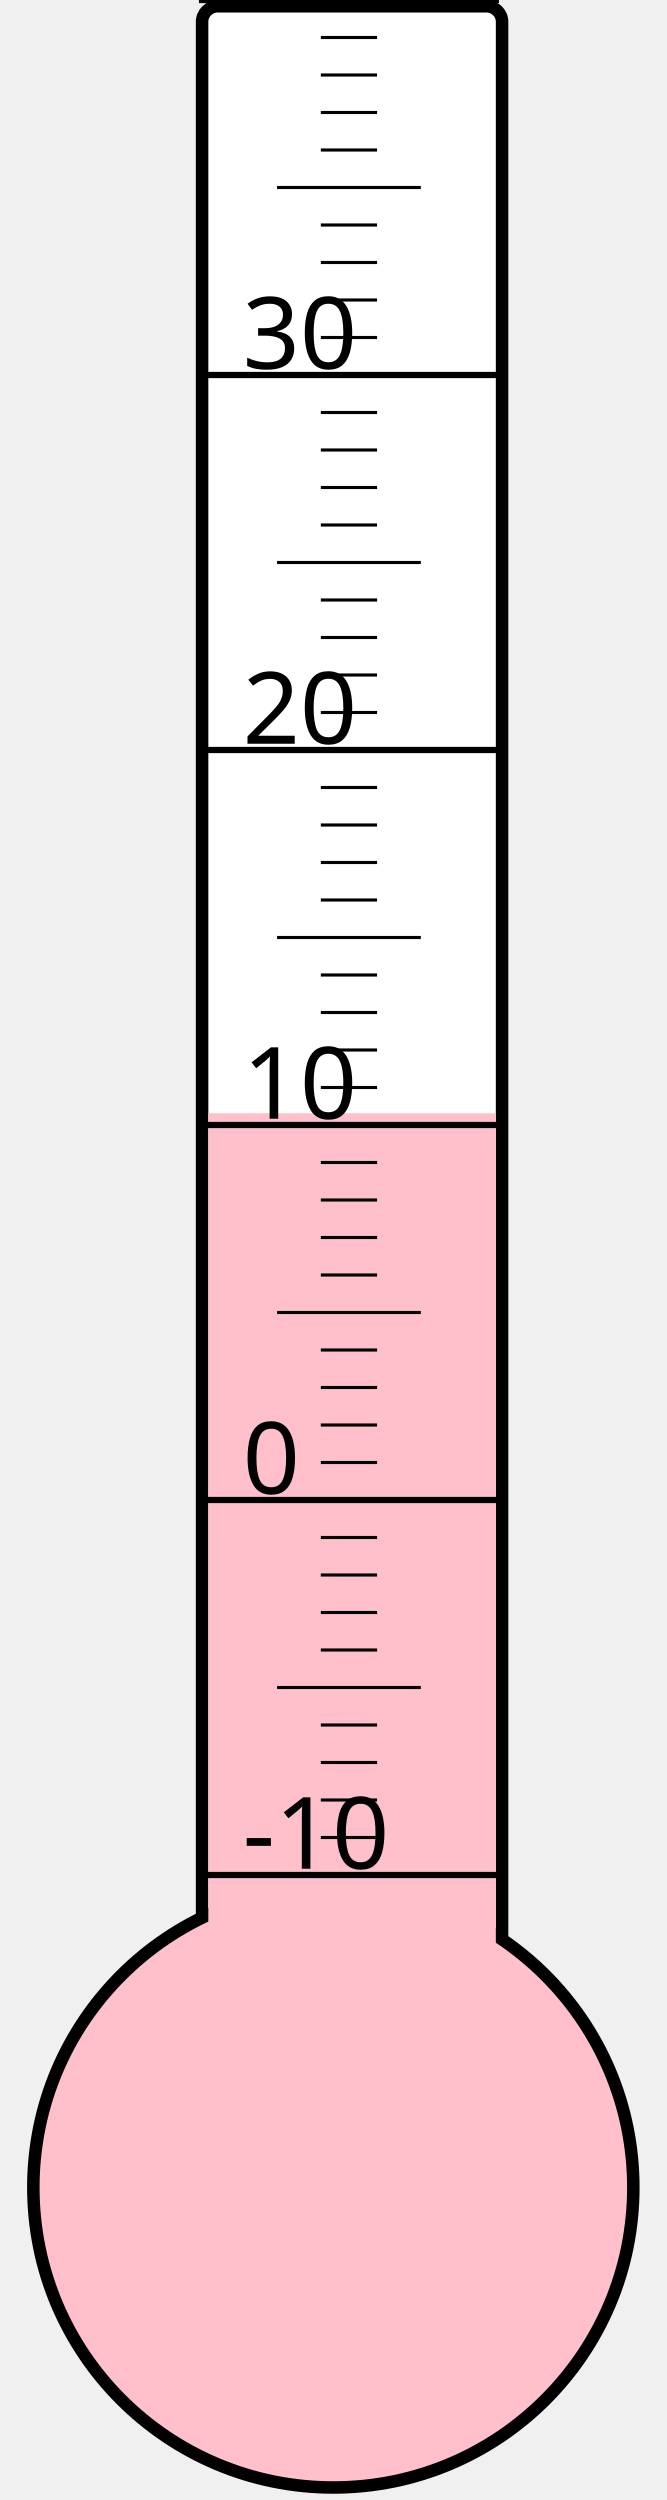
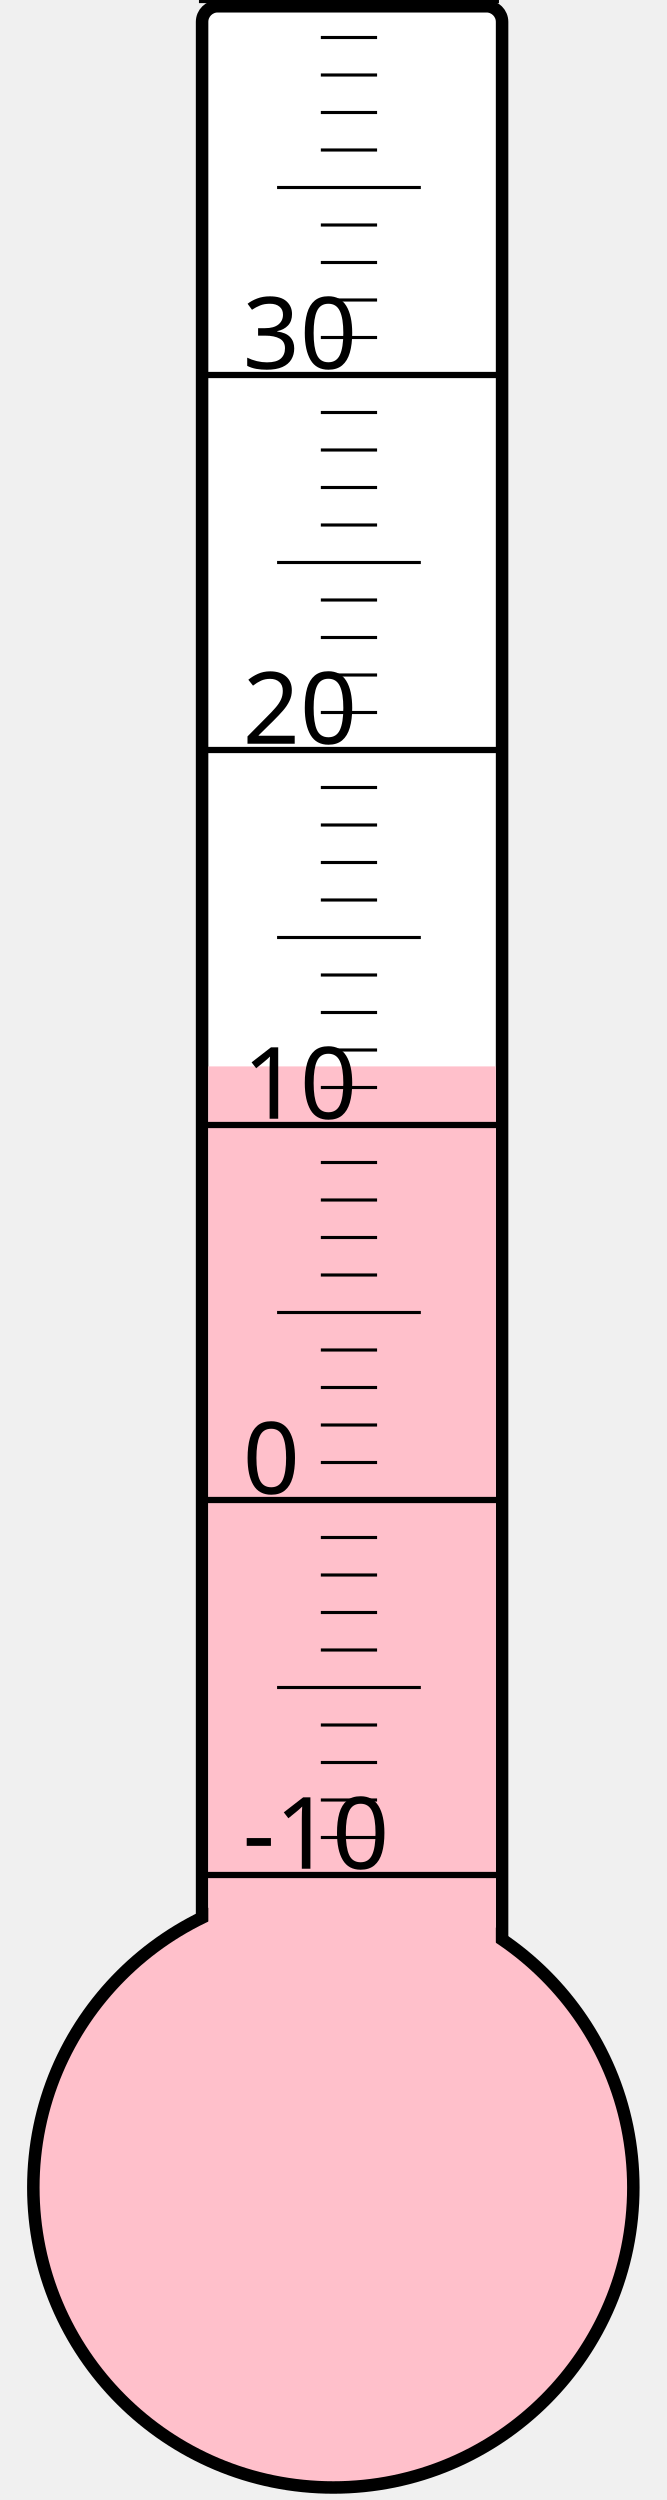
<svg xmlns="http://www.w3.org/2000/svg" width="40px" height="150px" viewBox="0 0 200 800">
  <rect width="200" height="800" x="0" y="0" style="fill: #ffffeb; fill-opacity: 0;" />
  <rect width="96" height="680" x="58" y="2" rx="5" ry="5" style="fill: white; fill-opacity: 1; stroke: black; stroke-width: 4;" />
  <circle cx="100" cy="700" r="96" style="fill: pink; stroke: black; stroke-width: 4;" />
-   <rect width="92" height="343.75" x="60" y="356.25" style="fill: pink; fill-opacity: 1; stroke-width: 0;" />
+   <rect width="92" height="358.75" x="60" y="341.25" style="fill: pink; fill-opacity: 1; stroke-width: 0;" />
  <text x="71" y="598" style="font-family: sans-serif; font-size: 24pt;">-10</text>
  <text x="71" y="478" style="font-family: sans-serif; font-size: 24pt;">0</text>
  <text x="71" y="358" style="font-family: sans-serif; font-size: 24pt;">10</text>
  <text x="71" y="238" style="font-family: sans-serif; font-size: 24pt;">20</text>
  <text x="71" y="118" style="font-family: sans-serif; font-size: 24pt;">30</text>
  <g style="stroke: black;">
    <line x1="57" y1="600" x2="153" y2="600" style="stroke-width: 2;" />
    <line x1="96" y1="588" x2="114" y2="588" style="stroke-width: 1;" />
    <line x1="96" y1="576" x2="114" y2="576" style="stroke-width: 1;" />
    <line x1="96" y1="564" x2="114" y2="564" style="stroke-width: 1;" />
    <line x1="96" y1="552" x2="114" y2="552" style="stroke-width: 1;" />
    <line x1="82" y1="540" x2="128" y2="540" style="stroke-width: 1;" />
    <line x1="96" y1="528" x2="114" y2="528" style="stroke-width: 1;" />
    <line x1="96" y1="516" x2="114" y2="516" style="stroke-width: 1;" />
    <line x1="96" y1="504" x2="114" y2="504" style="stroke-width: 1;" />
    <line x1="96" y1="492" x2="114" y2="492" style="stroke-width: 1;" />
    <line x1="57" y1="480" x2="153" y2="480" style="stroke-width: 2;" />
    <line x1="96" y1="468" x2="114" y2="468" style="stroke-width: 1;" />
    <line x1="96" y1="456" x2="114" y2="456" style="stroke-width: 1;" />
    <line x1="96" y1="444" x2="114" y2="444" style="stroke-width: 1;" />
    <line x1="96" y1="432" x2="114" y2="432" style="stroke-width: 1;" />
    <line x1="82" y1="420" x2="128" y2="420" style="stroke-width: 1;" />
    <line x1="96" y1="408" x2="114" y2="408" style="stroke-width: 1;" />
    <line x1="96" y1="396" x2="114" y2="396" style="stroke-width: 1;" />
    <line x1="96" y1="384" x2="114" y2="384" style="stroke-width: 1;" />
    <line x1="96" y1="372" x2="114" y2="372" style="stroke-width: 1;" />
    <line x1="57" y1="360" x2="153" y2="360" style="stroke-width: 2;" />
    <line x1="96" y1="348" x2="114" y2="348" style="stroke-width: 1;" />
    <line x1="96" y1="336" x2="114" y2="336" style="stroke-width: 1;" />
    <line x1="96" y1="324" x2="114" y2="324" style="stroke-width: 1;" />
    <line x1="96" y1="312" x2="114" y2="312" style="stroke-width: 1;" />
    <line x1="82" y1="300" x2="128" y2="300" style="stroke-width: 1;" />
    <line x1="96" y1="288" x2="114" y2="288" style="stroke-width: 1;" />
    <line x1="96" y1="276" x2="114" y2="276" style="stroke-width: 1;" />
    <line x1="96" y1="264" x2="114" y2="264" style="stroke-width: 1;" />
    <line x1="96" y1="252" x2="114" y2="252" style="stroke-width: 1;" />
    <line x1="57" y1="240" x2="153" y2="240" style="stroke-width: 2;" />
    <line x1="96" y1="228" x2="114" y2="228" style="stroke-width: 1;" />
    <line x1="96" y1="216" x2="114" y2="216" style="stroke-width: 1;" />
    <line x1="96" y1="204" x2="114" y2="204" style="stroke-width: 1;" />
    <line x1="96" y1="192" x2="114" y2="192" style="stroke-width: 1;" />
    <line x1="82" y1="180" x2="128" y2="180" style="stroke-width: 1;" />
    <line x1="96" y1="168" x2="114" y2="168" style="stroke-width: 1;" />
    <line x1="96" y1="156" x2="114" y2="156" style="stroke-width: 1;" />
    <line x1="96" y1="144" x2="114" y2="144" style="stroke-width: 1;" />
    <line x1="96" y1="132" x2="114" y2="132" style="stroke-width: 1;" />
    <line x1="57" y1="120" x2="153" y2="120" style="stroke-width: 2;" />
    <line x1="96" y1="108" x2="114" y2="108" style="stroke-width: 1;" />
    <line x1="96" y1="96" x2="114" y2="96" style="stroke-width: 1;" />
    <line x1="96" y1="84" x2="114" y2="84" style="stroke-width: 1;" />
    <line x1="96" y1="72" x2="114" y2="72" style="stroke-width: 1;" />
    <line x1="82" y1="60" x2="128" y2="60" style="stroke-width: 1;" />
    <line x1="96" y1="48" x2="114" y2="48" style="stroke-width: 1;" />
    <line x1="96" y1="36" x2="114" y2="36" style="stroke-width: 1;" />
    <line x1="96" y1="24" x2="114" y2="24" style="stroke-width: 1;" />
    <line x1="96" y1="12" x2="114" y2="12" style="stroke-width: 1;" />
    <line x1="57" y1="0" x2="153" y2="0" style="stroke-width: 2;" />
  </g>
</svg>
